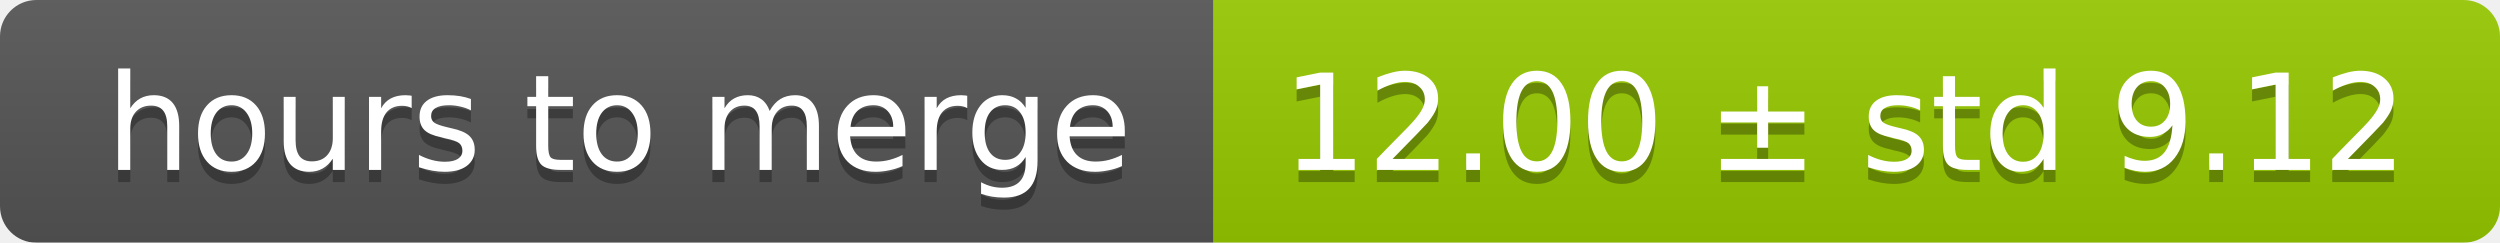
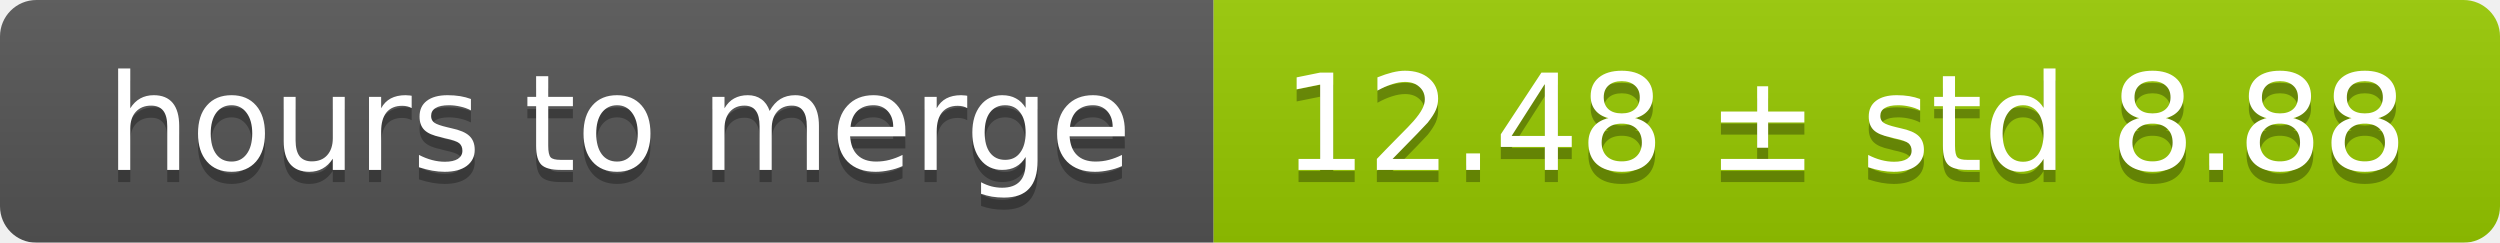
<svg xmlns="http://www.w3.org/2000/svg" width="206" height="20">
  <linearGradient id="smooth" x2="0" y2="100%">
    <stop offset="0" stop-color="#bbb" stop-opacity=".1" />
    <stop offset="1" stop-opacity=".1" />
  </linearGradient>
  <mask id="round">
    <rect width="206" height="20" rx="3" fill="#fff" />
  </mask>
  <g mask="url(#round)">
    <rect width="100" height="20" fill="#555" />
    <rect x="100" width="106" height="20" fill="#97ca00" />
    <rect width="206" height="20" fill="url(#smooth)" />
  </g>
  <g fill="#fff" text-anchor="middle" font-family="DejaVu Sans,Verdana,Geneva,sans-serif" font-size="11">
    <text x="51" y="15" fill="#010101" fill-opacity=".3">hours to merge</text>
    <text x="51" y="14">hours to merge</text>
-     <text x="152" y="15" fill="#010101" fill-opacity=".3">12.00 ± std 9.12</text>
-     <text x="152" y="14">12.00 ± std 9.12</text>
+     <text x="152" y="15" fill="#010101" fill-opacity=".3">12.48 ± std 8.88</text>
+     <text x="152" y="14">12.48 ± std 8.88</text>
  </g>
</svg>
